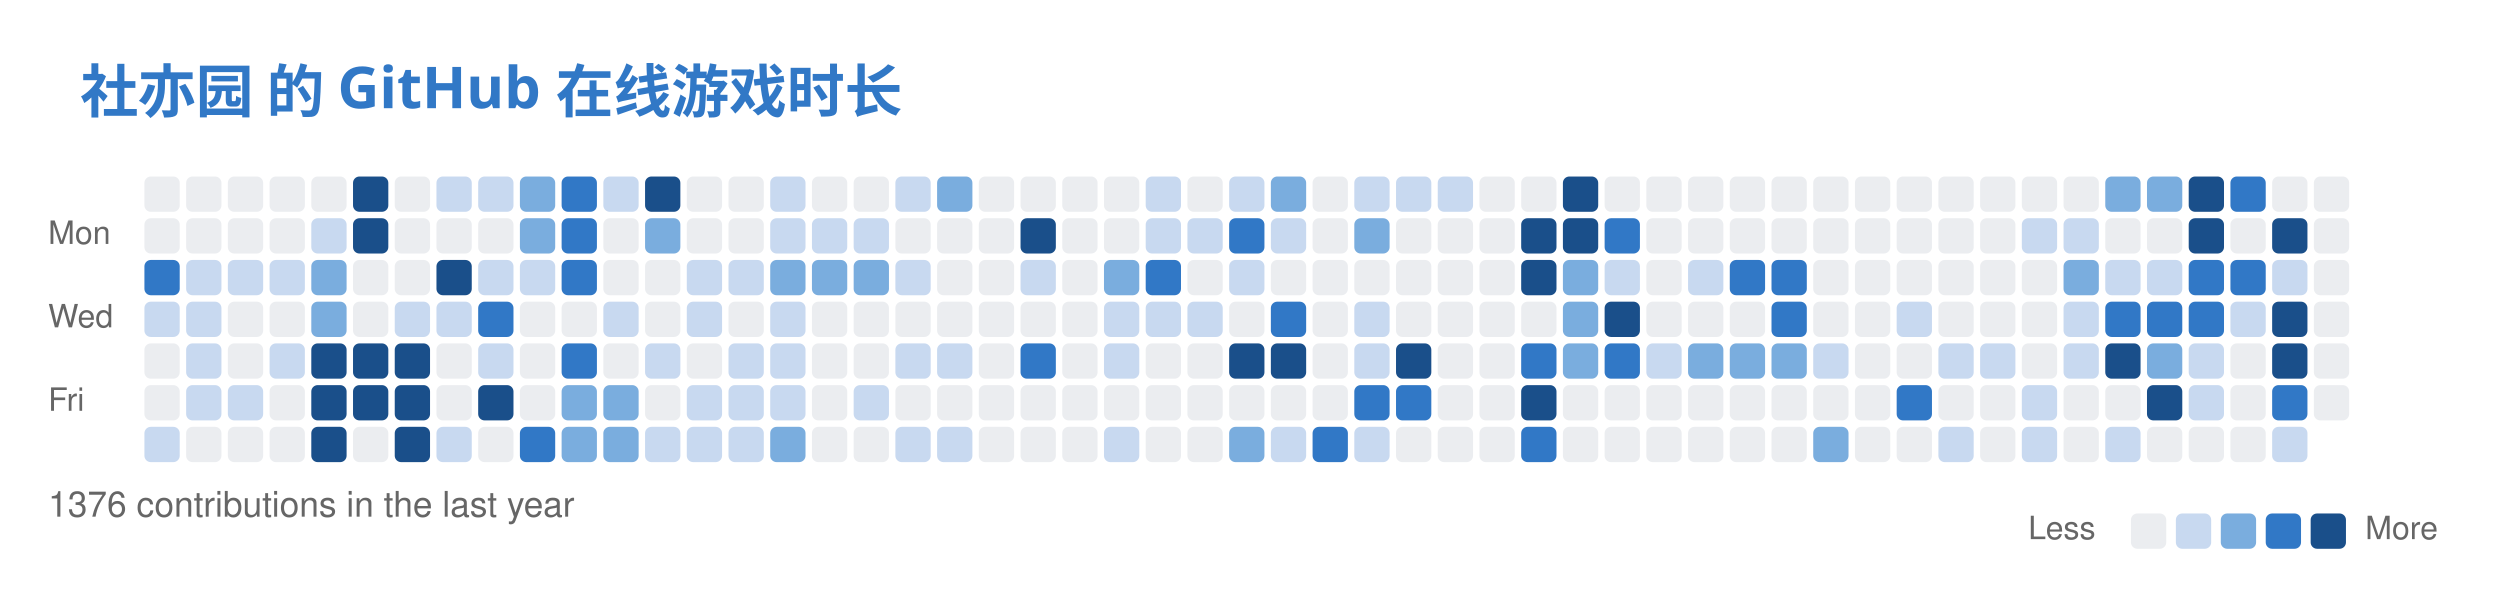
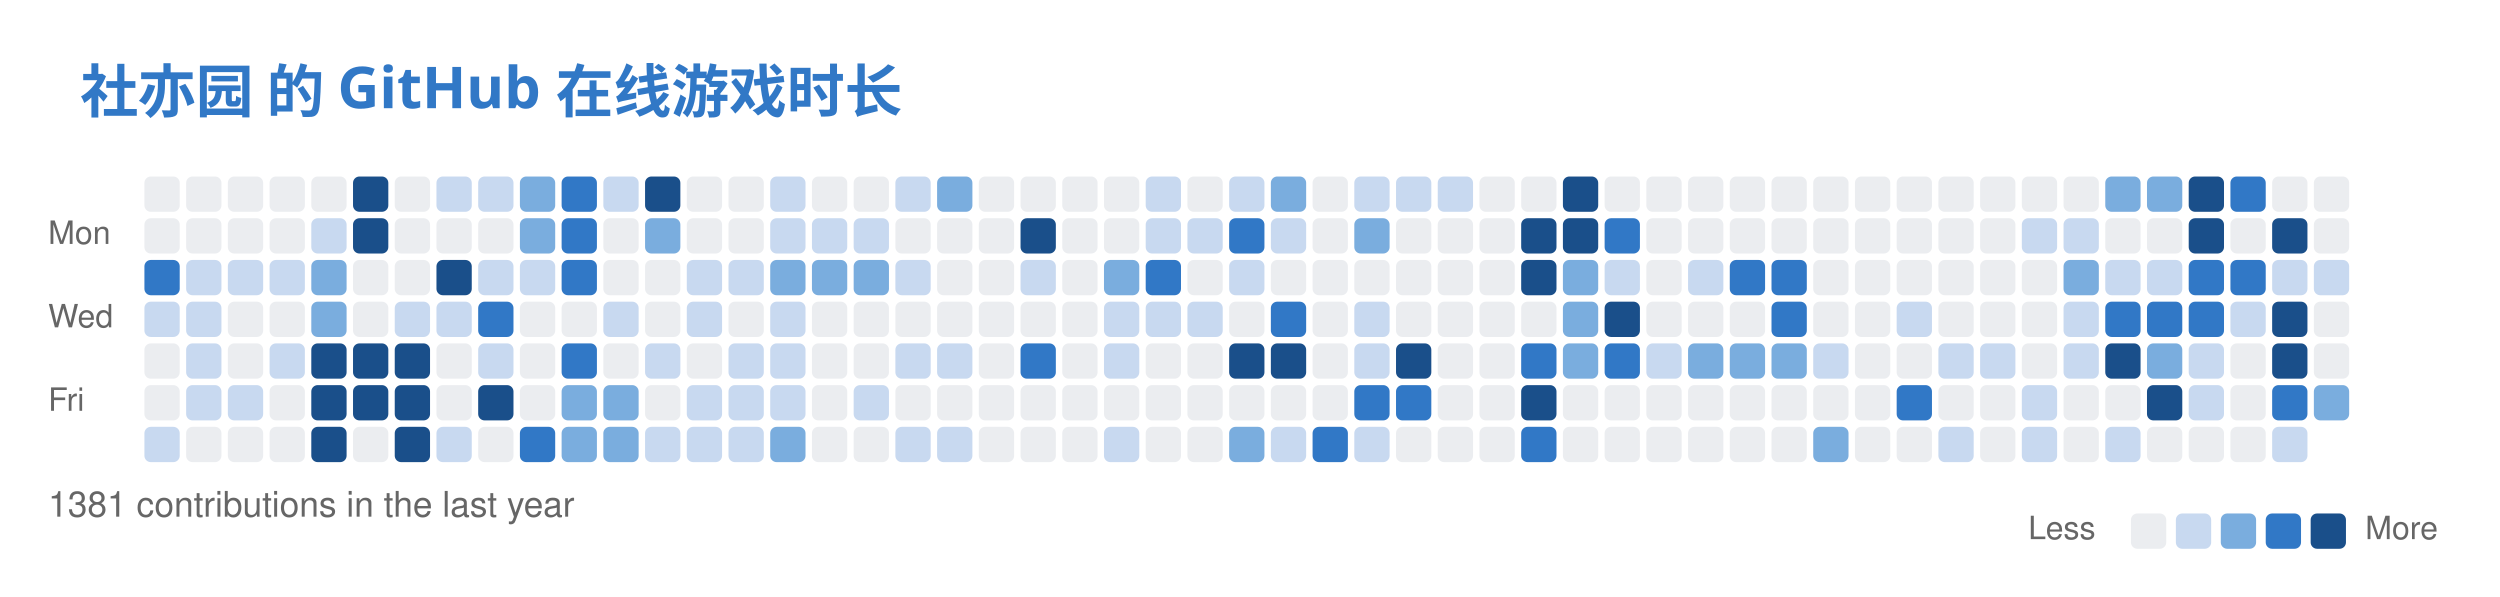
<svg xmlns="http://www.w3.org/2000/svg" width="779" height="186" viewBox="0 0 779 186" fill="none" role="img" aria-labelledby="descId">
  <style>
          .header {
            font: 600 18px 'Segoe UI', Ubuntu, Sans-Serif;
            fill: #3178C6;
            animation: fadeInAnimation 0.8s ease-in-out forwards;
          }
          @supports(-moz-appearance: auto) {
            /* Selector detects Firefox */
            .header { font-size: 15.5px; }
          }
          

          
      /* Animations */
      @keyframes scaleInAnimation {
        from {
          transform: translate(-5px, 5px) scale(0);
        }
        to {
          transform: translate(-5px, 5px) scale(1);
        }
      }
      @keyframes fadeInAnimation {
        from {
          opacity: 0;
        }
        to {
          opacity: 1;
        }
      }
    
          
        </style>
  <rect data-testid="card-bg" x="0.5" y="0.5" rx="6" height="99%" stroke="#e4e2e2" width="778" fill="#00000000" stroke-opacity="0" />
  <g data-testid="card-title" transform="translate(25, 35)">
    <g transform="translate(0, 0)">
      <text x="0" y="0" class="header" data-testid="header">社亦园 的 GitHub 在线游戏时长</text>
    </g>
  </g>
  <g data-testid="main-card-body" transform="translate(0, 55)">
    <svg x="15" y="0">
      <text x="30" y="-6" font-family="-apple-system,BlinkMacSystemFont,Segoe UI,Helvetica,Arial,sans-serif" font-size="10" fill="#666666">Nov</text>
      <text x="56" y="-6" font-family="-apple-system,BlinkMacSystemFont,Segoe UI,Helvetica,Arial,sans-serif" font-size="10" fill="#666666">Dec</text>
      <text x="108" y="-6" font-family="-apple-system,BlinkMacSystemFont,Segoe UI,Helvetica,Arial,sans-serif" font-size="10" fill="#666666">Jan</text>
      <text x="160" y="-6" font-family="-apple-system,BlinkMacSystemFont,Segoe UI,Helvetica,Arial,sans-serif" font-size="10" fill="#666666">Feb</text>
      <text x="212" y="-6" font-family="-apple-system,BlinkMacSystemFont,Segoe UI,Helvetica,Arial,sans-serif" font-size="10" fill="#666666">Mar</text>
      <text x="277" y="-6" font-family="-apple-system,BlinkMacSystemFont,Segoe UI,Helvetica,Arial,sans-serif" font-size="10" fill="#666666">Apr</text>
      <text x="329" y="-6" font-family="-apple-system,BlinkMacSystemFont,Segoe UI,Helvetica,Arial,sans-serif" font-size="10" fill="#666666">May</text>
      <text x="394" y="-6" font-family="-apple-system,BlinkMacSystemFont,Segoe UI,Helvetica,Arial,sans-serif" font-size="10" fill="#666666">Jun</text>
      <text x="446" y="-6" font-family="-apple-system,BlinkMacSystemFont,Segoe UI,Helvetica,Arial,sans-serif" font-size="10" fill="#666666">Jul</text>
      <text x="498" y="-6" font-family="-apple-system,BlinkMacSystemFont,Segoe UI,Helvetica,Arial,sans-serif" font-size="10" fill="#666666">Aug</text>
      <text x="563" y="-6" font-family="-apple-system,BlinkMacSystemFont,Segoe UI,Helvetica,Arial,sans-serif" font-size="10" fill="#666666">Sep</text>
      <text x="615" y="-6" font-family="-apple-system,BlinkMacSystemFont,Segoe UI,Helvetica,Arial,sans-serif" font-size="10" fill="#666666">Oct</text>
      <text x="667" y="-6" font-family="-apple-system,BlinkMacSystemFont,Segoe UI,Helvetica,Arial,sans-serif" font-size="10" fill="#666666">Nov</text>
      <text x="0" y="21" font-family="-apple-system,BlinkMacSystemFont,Segoe UI,Helvetica,Arial,sans-serif" font-size="10" fill="#666666">Mon</text>
      <text x="0" y="47" font-family="-apple-system,BlinkMacSystemFont,Segoe UI,Helvetica,Arial,sans-serif" font-size="10" fill="#666666">Wed</text>
      <text x="0" y="73" font-family="-apple-system,BlinkMacSystemFont,Segoe UI,Helvetica,Arial,sans-serif" font-size="10" fill="#666666">Fri</text>
      <rect x="30" y="0" width="11" height="11" rx="2" fill="#ebedf0">
        </rect>
      <rect x="43" y="0" width="11" height="11" rx="2" fill="#ebedf0">
        </rect>
      <rect x="56" y="0" width="11" height="11" rx="2" fill="#ebedf0">
        </rect>
      <rect x="69" y="0" width="11" height="11" rx="2" fill="#ebedf0">
        </rect>
      <rect x="82" y="0" width="11" height="11" rx="2" fill="#ebedf0">
        </rect>
      <rect x="95" y="0" width="11" height="11" rx="2" fill="#1a4f8a">
        </rect>
      <rect x="108" y="0" width="11" height="11" rx="2" fill="#ebedf0">
        </rect>
      <rect x="121" y="0" width="11" height="11" rx="2" fill="#c8d9f0">
        </rect>
      <rect x="134" y="0" width="11" height="11" rx="2" fill="#c8d9f0">
        </rect>
      <rect x="147" y="0" width="11" height="11" rx="2" fill="#7aadde">
        </rect>
      <rect x="160" y="0" width="11" height="11" rx="2" fill="#3178C6">
        </rect>
      <rect x="173" y="0" width="11" height="11" rx="2" fill="#c8d9f0">
        </rect>
      <rect x="186" y="0" width="11" height="11" rx="2" fill="#1a4f8a">
        </rect>
      <rect x="199" y="0" width="11" height="11" rx="2" fill="#ebedf0">
        </rect>
      <rect x="212" y="0" width="11" height="11" rx="2" fill="#ebedf0">
        </rect>
      <rect x="225" y="0" width="11" height="11" rx="2" fill="#c8d9f0">
        </rect>
      <rect x="238" y="0" width="11" height="11" rx="2" fill="#ebedf0">
        </rect>
      <rect x="251" y="0" width="11" height="11" rx="2" fill="#ebedf0">
        </rect>
      <rect x="264" y="0" width="11" height="11" rx="2" fill="#c8d9f0">
        </rect>
      <rect x="277" y="0" width="11" height="11" rx="2" fill="#7aadde">
        </rect>
      <rect x="290" y="0" width="11" height="11" rx="2" fill="#ebedf0">
        </rect>
      <rect x="303" y="0" width="11" height="11" rx="2" fill="#ebedf0">
        </rect>
      <rect x="316" y="0" width="11" height="11" rx="2" fill="#ebedf0">
        </rect>
      <rect x="329" y="0" width="11" height="11" rx="2" fill="#ebedf0">
        </rect>
      <rect x="342" y="0" width="11" height="11" rx="2" fill="#c8d9f0">
        </rect>
      <rect x="355" y="0" width="11" height="11" rx="2" fill="#ebedf0">
        </rect>
      <rect x="368" y="0" width="11" height="11" rx="2" fill="#c8d9f0">
        </rect>
      <rect x="381" y="0" width="11" height="11" rx="2" fill="#7aadde">
        </rect>
      <rect x="394" y="0" width="11" height="11" rx="2" fill="#ebedf0">
        </rect>
      <rect x="407" y="0" width="11" height="11" rx="2" fill="#c8d9f0">
        </rect>
      <rect x="420" y="0" width="11" height="11" rx="2" fill="#c8d9f0">
        </rect>
      <rect x="433" y="0" width="11" height="11" rx="2" fill="#c8d9f0">
        </rect>
      <rect x="446" y="0" width="11" height="11" rx="2" fill="#ebedf0">
        </rect>
      <rect x="459" y="0" width="11" height="11" rx="2" fill="#ebedf0">
        </rect>
      <rect x="472" y="0" width="11" height="11" rx="2" fill="#1a4f8a">
        </rect>
      <rect x="485" y="0" width="11" height="11" rx="2" fill="#ebedf0">
        </rect>
      <rect x="498" y="0" width="11" height="11" rx="2" fill="#ebedf0">
        </rect>
      <rect x="511" y="0" width="11" height="11" rx="2" fill="#ebedf0">
        </rect>
      <rect x="524" y="0" width="11" height="11" rx="2" fill="#ebedf0">
        </rect>
      <rect x="537" y="0" width="11" height="11" rx="2" fill="#ebedf0">
        </rect>
      <rect x="550" y="0" width="11" height="11" rx="2" fill="#ebedf0">
        </rect>
      <rect x="563" y="0" width="11" height="11" rx="2" fill="#ebedf0">
        </rect>
      <rect x="576" y="0" width="11" height="11" rx="2" fill="#ebedf0">
        </rect>
      <rect x="589" y="0" width="11" height="11" rx="2" fill="#ebedf0">
        </rect>
      <rect x="602" y="0" width="11" height="11" rx="2" fill="#ebedf0">
        </rect>
      <rect x="615" y="0" width="11" height="11" rx="2" fill="#ebedf0">
        </rect>
      <rect x="628" y="0" width="11" height="11" rx="2" fill="#ebedf0">
        </rect>
      <rect x="641" y="0" width="11" height="11" rx="2" fill="#7aadde">
        </rect>
      <rect x="654" y="0" width="11" height="11" rx="2" fill="#7aadde">
        </rect>
      <rect x="667" y="0" width="11" height="11" rx="2" fill="#1a4f8a">
        </rect>
      <rect x="680" y="0" width="11" height="11" rx="2" fill="#3178C6">
        </rect>
      <rect x="693" y="0" width="11" height="11" rx="2" fill="#ebedf0">
        </rect>
      <rect x="706" y="0" width="11" height="11" rx="2" fill="#ebedf0">
        </rect>
      <rect x="30" y="13" width="11" height="11" rx="2" fill="#ebedf0">
        </rect>
      <rect x="43" y="13" width="11" height="11" rx="2" fill="#ebedf0">
        </rect>
      <rect x="56" y="13" width="11" height="11" rx="2" fill="#ebedf0">
        </rect>
      <rect x="69" y="13" width="11" height="11" rx="2" fill="#ebedf0">
        </rect>
      <rect x="82" y="13" width="11" height="11" rx="2" fill="#c8d9f0">
        </rect>
      <rect x="95" y="13" width="11" height="11" rx="2" fill="#1a4f8a">
        </rect>
      <rect x="108" y="13" width="11" height="11" rx="2" fill="#ebedf0">
        </rect>
      <rect x="121" y="13" width="11" height="11" rx="2" fill="#ebedf0">
        </rect>
      <rect x="134" y="13" width="11" height="11" rx="2" fill="#ebedf0">
        </rect>
      <rect x="147" y="13" width="11" height="11" rx="2" fill="#7aadde">
        </rect>
      <rect x="160" y="13" width="11" height="11" rx="2" fill="#3178C6">
        </rect>
      <rect x="173" y="13" width="11" height="11" rx="2" fill="#ebedf0">
        </rect>
      <rect x="186" y="13" width="11" height="11" rx="2" fill="#7aadde">
        </rect>
      <rect x="199" y="13" width="11" height="11" rx="2" fill="#ebedf0">
        </rect>
      <rect x="212" y="13" width="11" height="11" rx="2" fill="#ebedf0">
        </rect>
      <rect x="225" y="13" width="11" height="11" rx="2" fill="#c8d9f0">
        </rect>
      <rect x="238" y="13" width="11" height="11" rx="2" fill="#c8d9f0">
        </rect>
      <rect x="251" y="13" width="11" height="11" rx="2" fill="#c8d9f0">
        </rect>
      <rect x="264" y="13" width="11" height="11" rx="2" fill="#ebedf0">
        </rect>
      <rect x="277" y="13" width="11" height="11" rx="2" fill="#ebedf0">
        </rect>
      <rect x="290" y="13" width="11" height="11" rx="2" fill="#ebedf0">
        </rect>
      <rect x="303" y="13" width="11" height="11" rx="2" fill="#1a4f8a">
        </rect>
      <rect x="316" y="13" width="11" height="11" rx="2" fill="#ebedf0">
        </rect>
      <rect x="329" y="13" width="11" height="11" rx="2" fill="#ebedf0">
        </rect>
      <rect x="342" y="13" width="11" height="11" rx="2" fill="#c8d9f0">
        </rect>
      <rect x="355" y="13" width="11" height="11" rx="2" fill="#c8d9f0">
        </rect>
      <rect x="368" y="13" width="11" height="11" rx="2" fill="#3178C6">
        </rect>
      <rect x="381" y="13" width="11" height="11" rx="2" fill="#c8d9f0">
        </rect>
      <rect x="394" y="13" width="11" height="11" rx="2" fill="#ebedf0">
        </rect>
      <rect x="407" y="13" width="11" height="11" rx="2" fill="#7aadde">
        </rect>
      <rect x="420" y="13" width="11" height="11" rx="2" fill="#ebedf0">
        </rect>
      <rect x="433" y="13" width="11" height="11" rx="2" fill="#ebedf0">
        </rect>
      <rect x="446" y="13" width="11" height="11" rx="2" fill="#ebedf0">
        </rect>
      <rect x="459" y="13" width="11" height="11" rx="2" fill="#1a4f8a">
        </rect>
      <rect x="472" y="13" width="11" height="11" rx="2" fill="#1a4f8a">
        </rect>
      <rect x="485" y="13" width="11" height="11" rx="2" fill="#3178C6">
        </rect>
      <rect x="498" y="13" width="11" height="11" rx="2" fill="#ebedf0">
        </rect>
      <rect x="511" y="13" width="11" height="11" rx="2" fill="#ebedf0">
        </rect>
      <rect x="524" y="13" width="11" height="11" rx="2" fill="#ebedf0">
        </rect>
      <rect x="537" y="13" width="11" height="11" rx="2" fill="#ebedf0">
        </rect>
      <rect x="550" y="13" width="11" height="11" rx="2" fill="#ebedf0">
        </rect>
      <rect x="563" y="13" width="11" height="11" rx="2" fill="#ebedf0">
        </rect>
      <rect x="576" y="13" width="11" height="11" rx="2" fill="#ebedf0">
        </rect>
      <rect x="589" y="13" width="11" height="11" rx="2" fill="#ebedf0">
        </rect>
      <rect x="602" y="13" width="11" height="11" rx="2" fill="#ebedf0">
        </rect>
      <rect x="615" y="13" width="11" height="11" rx="2" fill="#c8d9f0">
        </rect>
      <rect x="628" y="13" width="11" height="11" rx="2" fill="#c8d9f0">
        </rect>
      <rect x="641" y="13" width="11" height="11" rx="2" fill="#ebedf0">
        </rect>
      <rect x="654" y="13" width="11" height="11" rx="2" fill="#ebedf0">
        </rect>
      <rect x="667" y="13" width="11" height="11" rx="2" fill="#1a4f8a">
        </rect>
      <rect x="680" y="13" width="11" height="11" rx="2" fill="#ebedf0">
        </rect>
      <rect x="693" y="13" width="11" height="11" rx="2" fill="#1a4f8a">
        </rect>
      <rect x="706" y="13" width="11" height="11" rx="2" fill="#ebedf0">
        </rect>
      <rect x="30" y="26" width="11" height="11" rx="2" fill="#3178C6">
        </rect>
      <rect x="43" y="26" width="11" height="11" rx="2" fill="#c8d9f0">
        </rect>
      <rect x="56" y="26" width="11" height="11" rx="2" fill="#c8d9f0">
        </rect>
      <rect x="69" y="26" width="11" height="11" rx="2" fill="#c8d9f0">
        </rect>
      <rect x="82" y="26" width="11" height="11" rx="2" fill="#7aadde">
        </rect>
      <rect x="95" y="26" width="11" height="11" rx="2" fill="#ebedf0">
        </rect>
      <rect x="108" y="26" width="11" height="11" rx="2" fill="#ebedf0">
        </rect>
      <rect x="121" y="26" width="11" height="11" rx="2" fill="#1a4f8a">
        </rect>
      <rect x="134" y="26" width="11" height="11" rx="2" fill="#c8d9f0">
        </rect>
      <rect x="147" y="26" width="11" height="11" rx="2" fill="#c8d9f0">
        </rect>
      <rect x="160" y="26" width="11" height="11" rx="2" fill="#3178C6">
        </rect>
      <rect x="173" y="26" width="11" height="11" rx="2" fill="#ebedf0">
        </rect>
      <rect x="186" y="26" width="11" height="11" rx="2" fill="#ebedf0">
        </rect>
      <rect x="199" y="26" width="11" height="11" rx="2" fill="#c8d9f0">
        </rect>
      <rect x="212" y="26" width="11" height="11" rx="2" fill="#c8d9f0">
        </rect>
      <rect x="225" y="26" width="11" height="11" rx="2" fill="#7aadde">
        </rect>
      <rect x="238" y="26" width="11" height="11" rx="2" fill="#7aadde">
        </rect>
      <rect x="251" y="26" width="11" height="11" rx="2" fill="#7aadde">
        </rect>
      <rect x="264" y="26" width="11" height="11" rx="2" fill="#c8d9f0">
        </rect>
      <rect x="277" y="26" width="11" height="11" rx="2" fill="#ebedf0">
        </rect>
      <rect x="290" y="26" width="11" height="11" rx="2" fill="#ebedf0">
        </rect>
      <rect x="303" y="26" width="11" height="11" rx="2" fill="#c8d9f0">
        </rect>
      <rect x="316" y="26" width="11" height="11" rx="2" fill="#ebedf0">
        </rect>
      <rect x="329" y="26" width="11" height="11" rx="2" fill="#7aadde">
        </rect>
      <rect x="342" y="26" width="11" height="11" rx="2" fill="#3178C6">
        </rect>
      <rect x="355" y="26" width="11" height="11" rx="2" fill="#ebedf0">
        </rect>
      <rect x="368" y="26" width="11" height="11" rx="2" fill="#c8d9f0">
        </rect>
      <rect x="381" y="26" width="11" height="11" rx="2" fill="#ebedf0">
        </rect>
      <rect x="394" y="26" width="11" height="11" rx="2" fill="#ebedf0">
        </rect>
      <rect x="407" y="26" width="11" height="11" rx="2" fill="#ebedf0">
        </rect>
      <rect x="420" y="26" width="11" height="11" rx="2" fill="#ebedf0">
        </rect>
      <rect x="433" y="26" width="11" height="11" rx="2" fill="#ebedf0">
        </rect>
      <rect x="446" y="26" width="11" height="11" rx="2" fill="#ebedf0">
        </rect>
      <rect x="459" y="26" width="11" height="11" rx="2" fill="#1a4f8a">
        </rect>
      <rect x="472" y="26" width="11" height="11" rx="2" fill="#7aadde">
        </rect>
      <rect x="485" y="26" width="11" height="11" rx="2" fill="#c8d9f0">
        </rect>
      <rect x="498" y="26" width="11" height="11" rx="2" fill="#ebedf0">
        </rect>
      <rect x="511" y="26" width="11" height="11" rx="2" fill="#c8d9f0">
        </rect>
      <rect x="524" y="26" width="11" height="11" rx="2" fill="#3178C6">
        </rect>
      <rect x="537" y="26" width="11" height="11" rx="2" fill="#3178C6">
        </rect>
      <rect x="550" y="26" width="11" height="11" rx="2" fill="#ebedf0">
        </rect>
      <rect x="563" y="26" width="11" height="11" rx="2" fill="#ebedf0">
        </rect>
      <rect x="576" y="26" width="11" height="11" rx="2" fill="#ebedf0">
        </rect>
      <rect x="589" y="26" width="11" height="11" rx="2" fill="#ebedf0">
        </rect>
      <rect x="602" y="26" width="11" height="11" rx="2" fill="#ebedf0">
        </rect>
      <rect x="615" y="26" width="11" height="11" rx="2" fill="#ebedf0">
        </rect>
      <rect x="628" y="26" width="11" height="11" rx="2" fill="#7aadde">
        </rect>
      <rect x="641" y="26" width="11" height="11" rx="2" fill="#c8d9f0">
        </rect>
      <rect x="654" y="26" width="11" height="11" rx="2" fill="#c8d9f0">
        </rect>
      <rect x="667" y="26" width="11" height="11" rx="2" fill="#3178C6">
        </rect>
      <rect x="680" y="26" width="11" height="11" rx="2" fill="#3178C6">
        </rect>
      <rect x="693" y="26" width="11" height="11" rx="2" fill="#c8d9f0">
        </rect>
-       <rect x="706" y="26" width="11" height="11" rx="2" fill="#ebedf0">
+       <rect x="706" y="26" width="11" height="11" rx="2" fill="#c8d9f0">
        </rect>
      <rect x="30" y="39" width="11" height="11" rx="2" fill="#c8d9f0">
        </rect>
      <rect x="43" y="39" width="11" height="11" rx="2" fill="#c8d9f0">
        </rect>
      <rect x="56" y="39" width="11" height="11" rx="2" fill="#ebedf0">
        </rect>
      <rect x="69" y="39" width="11" height="11" rx="2" fill="#ebedf0">
        </rect>
      <rect x="82" y="39" width="11" height="11" rx="2" fill="#7aadde">
        </rect>
      <rect x="95" y="39" width="11" height="11" rx="2" fill="#ebedf0">
        </rect>
      <rect x="108" y="39" width="11" height="11" rx="2" fill="#c8d9f0">
        </rect>
      <rect x="121" y="39" width="11" height="11" rx="2" fill="#c8d9f0">
        </rect>
      <rect x="134" y="39" width="11" height="11" rx="2" fill="#3178C6">
        </rect>
      <rect x="147" y="39" width="11" height="11" rx="2" fill="#ebedf0">
        </rect>
      <rect x="160" y="39" width="11" height="11" rx="2" fill="#ebedf0">
        </rect>
      <rect x="173" y="39" width="11" height="11" rx="2" fill="#c8d9f0">
        </rect>
      <rect x="186" y="39" width="11" height="11" rx="2" fill="#ebedf0">
        </rect>
      <rect x="199" y="39" width="11" height="11" rx="2" fill="#c8d9f0">
        </rect>
      <rect x="212" y="39" width="11" height="11" rx="2" fill="#ebedf0">
        </rect>
      <rect x="225" y="39" width="11" height="11" rx="2" fill="#c8d9f0">
        </rect>
      <rect x="238" y="39" width="11" height="11" rx="2" fill="#ebedf0">
        </rect>
      <rect x="251" y="39" width="11" height="11" rx="2" fill="#ebedf0">
        </rect>
      <rect x="264" y="39" width="11" height="11" rx="2" fill="#ebedf0">
        </rect>
      <rect x="277" y="39" width="11" height="11" rx="2" fill="#ebedf0">
        </rect>
      <rect x="290" y="39" width="11" height="11" rx="2" fill="#ebedf0">
        </rect>
      <rect x="303" y="39" width="11" height="11" rx="2" fill="#ebedf0">
        </rect>
      <rect x="316" y="39" width="11" height="11" rx="2" fill="#ebedf0">
        </rect>
      <rect x="329" y="39" width="11" height="11" rx="2" fill="#c8d9f0">
        </rect>
      <rect x="342" y="39" width="11" height="11" rx="2" fill="#c8d9f0">
        </rect>
      <rect x="355" y="39" width="11" height="11" rx="2" fill="#c8d9f0">
        </rect>
      <rect x="368" y="39" width="11" height="11" rx="2" fill="#ebedf0">
        </rect>
      <rect x="381" y="39" width="11" height="11" rx="2" fill="#3178C6">
        </rect>
      <rect x="394" y="39" width="11" height="11" rx="2" fill="#ebedf0">
        </rect>
      <rect x="407" y="39" width="11" height="11" rx="2" fill="#c8d9f0">
        </rect>
      <rect x="420" y="39" width="11" height="11" rx="2" fill="#ebedf0">
        </rect>
      <rect x="433" y="39" width="11" height="11" rx="2" fill="#ebedf0">
        </rect>
      <rect x="446" y="39" width="11" height="11" rx="2" fill="#ebedf0">
        </rect>
      <rect x="459" y="39" width="11" height="11" rx="2" fill="#ebedf0">
        </rect>
      <rect x="472" y="39" width="11" height="11" rx="2" fill="#7aadde">
        </rect>
      <rect x="485" y="39" width="11" height="11" rx="2" fill="#1a4f8a">
        </rect>
      <rect x="498" y="39" width="11" height="11" rx="2" fill="#ebedf0">
        </rect>
      <rect x="511" y="39" width="11" height="11" rx="2" fill="#ebedf0">
        </rect>
      <rect x="524" y="39" width="11" height="11" rx="2" fill="#ebedf0">
        </rect>
      <rect x="537" y="39" width="11" height="11" rx="2" fill="#3178C6">
        </rect>
      <rect x="550" y="39" width="11" height="11" rx="2" fill="#ebedf0">
        </rect>
      <rect x="563" y="39" width="11" height="11" rx="2" fill="#ebedf0">
        </rect>
      <rect x="576" y="39" width="11" height="11" rx="2" fill="#c8d9f0">
        </rect>
      <rect x="589" y="39" width="11" height="11" rx="2" fill="#ebedf0">
        </rect>
      <rect x="602" y="39" width="11" height="11" rx="2" fill="#ebedf0">
        </rect>
      <rect x="615" y="39" width="11" height="11" rx="2" fill="#ebedf0">
        </rect>
      <rect x="628" y="39" width="11" height="11" rx="2" fill="#c8d9f0">
        </rect>
      <rect x="641" y="39" width="11" height="11" rx="2" fill="#3178C6">
        </rect>
      <rect x="654" y="39" width="11" height="11" rx="2" fill="#3178C6">
        </rect>
      <rect x="667" y="39" width="11" height="11" rx="2" fill="#3178C6">
        </rect>
      <rect x="680" y="39" width="11" height="11" rx="2" fill="#c8d9f0">
        </rect>
      <rect x="693" y="39" width="11" height="11" rx="2" fill="#1a4f8a">
        </rect>
      <rect x="706" y="39" width="11" height="11" rx="2" fill="#ebedf0">
        </rect>
      <rect x="30" y="52" width="11" height="11" rx="2" fill="#ebedf0">
        </rect>
      <rect x="43" y="52" width="11" height="11" rx="2" fill="#c8d9f0">
        </rect>
      <rect x="56" y="52" width="11" height="11" rx="2" fill="#ebedf0">
        </rect>
      <rect x="69" y="52" width="11" height="11" rx="2" fill="#c8d9f0">
        </rect>
      <rect x="82" y="52" width="11" height="11" rx="2" fill="#1a4f8a">
        </rect>
      <rect x="95" y="52" width="11" height="11" rx="2" fill="#1a4f8a">
        </rect>
      <rect x="108" y="52" width="11" height="11" rx="2" fill="#1a4f8a">
        </rect>
      <rect x="121" y="52" width="11" height="11" rx="2" fill="#ebedf0">
        </rect>
      <rect x="134" y="52" width="11" height="11" rx="2" fill="#c8d9f0">
        </rect>
      <rect x="147" y="52" width="11" height="11" rx="2" fill="#ebedf0">
        </rect>
      <rect x="160" y="52" width="11" height="11" rx="2" fill="#3178C6">
        </rect>
      <rect x="173" y="52" width="11" height="11" rx="2" fill="#ebedf0">
        </rect>
      <rect x="186" y="52" width="11" height="11" rx="2" fill="#c8d9f0">
        </rect>
      <rect x="199" y="52" width="11" height="11" rx="2" fill="#ebedf0">
        </rect>
      <rect x="212" y="52" width="11" height="11" rx="2" fill="#c8d9f0">
        </rect>
      <rect x="225" y="52" width="11" height="11" rx="2" fill="#c8d9f0">
        </rect>
      <rect x="238" y="52" width="11" height="11" rx="2" fill="#ebedf0">
        </rect>
      <rect x="251" y="52" width="11" height="11" rx="2" fill="#ebedf0">
        </rect>
      <rect x="264" y="52" width="11" height="11" rx="2" fill="#c8d9f0">
        </rect>
      <rect x="277" y="52" width="11" height="11" rx="2" fill="#c8d9f0">
        </rect>
      <rect x="290" y="52" width="11" height="11" rx="2" fill="#ebedf0">
        </rect>
      <rect x="303" y="52" width="11" height="11" rx="2" fill="#3178C6">
        </rect>
      <rect x="316" y="52" width="11" height="11" rx="2" fill="#ebedf0">
        </rect>
      <rect x="329" y="52" width="11" height="11" rx="2" fill="#c8d9f0">
        </rect>
      <rect x="342" y="52" width="11" height="11" rx="2" fill="#ebedf0">
        </rect>
      <rect x="355" y="52" width="11" height="11" rx="2" fill="#ebedf0">
        </rect>
      <rect x="368" y="52" width="11" height="11" rx="2" fill="#1a4f8a">
        </rect>
      <rect x="381" y="52" width="11" height="11" rx="2" fill="#1a4f8a">
        </rect>
      <rect x="394" y="52" width="11" height="11" rx="2" fill="#ebedf0">
        </rect>
      <rect x="407" y="52" width="11" height="11" rx="2" fill="#c8d9f0">
        </rect>
      <rect x="420" y="52" width="11" height="11" rx="2" fill="#1a4f8a">
        </rect>
      <rect x="433" y="52" width="11" height="11" rx="2" fill="#ebedf0">
        </rect>
      <rect x="446" y="52" width="11" height="11" rx="2" fill="#ebedf0">
        </rect>
      <rect x="459" y="52" width="11" height="11" rx="2" fill="#3178C6">
        </rect>
      <rect x="472" y="52" width="11" height="11" rx="2" fill="#7aadde">
        </rect>
      <rect x="485" y="52" width="11" height="11" rx="2" fill="#3178C6">
        </rect>
      <rect x="498" y="52" width="11" height="11" rx="2" fill="#c8d9f0">
        </rect>
      <rect x="511" y="52" width="11" height="11" rx="2" fill="#7aadde">
        </rect>
      <rect x="524" y="52" width="11" height="11" rx="2" fill="#7aadde">
        </rect>
      <rect x="537" y="52" width="11" height="11" rx="2" fill="#7aadde">
        </rect>
      <rect x="550" y="52" width="11" height="11" rx="2" fill="#c8d9f0">
        </rect>
      <rect x="563" y="52" width="11" height="11" rx="2" fill="#ebedf0">
        </rect>
      <rect x="576" y="52" width="11" height="11" rx="2" fill="#ebedf0">
        </rect>
      <rect x="589" y="52" width="11" height="11" rx="2" fill="#c8d9f0">
        </rect>
      <rect x="602" y="52" width="11" height="11" rx="2" fill="#c8d9f0">
        </rect>
      <rect x="615" y="52" width="11" height="11" rx="2" fill="#ebedf0">
        </rect>
      <rect x="628" y="52" width="11" height="11" rx="2" fill="#c8d9f0">
        </rect>
      <rect x="641" y="52" width="11" height="11" rx="2" fill="#1a4f8a">
        </rect>
      <rect x="654" y="52" width="11" height="11" rx="2" fill="#7aadde">
        </rect>
      <rect x="667" y="52" width="11" height="11" rx="2" fill="#c8d9f0">
        </rect>
      <rect x="680" y="52" width="11" height="11" rx="2" fill="#ebedf0">
        </rect>
      <rect x="693" y="52" width="11" height="11" rx="2" fill="#1a4f8a">
        </rect>
      <rect x="706" y="52" width="11" height="11" rx="2" fill="#ebedf0">
        </rect>
      <rect x="30" y="65" width="11" height="11" rx="2" fill="#ebedf0">
        </rect>
      <rect x="43" y="65" width="11" height="11" rx="2" fill="#c8d9f0">
        </rect>
      <rect x="56" y="65" width="11" height="11" rx="2" fill="#c8d9f0">
        </rect>
      <rect x="69" y="65" width="11" height="11" rx="2" fill="#ebedf0">
        </rect>
      <rect x="82" y="65" width="11" height="11" rx="2" fill="#1a4f8a">
        </rect>
      <rect x="95" y="65" width="11" height="11" rx="2" fill="#1a4f8a">
        </rect>
      <rect x="108" y="65" width="11" height="11" rx="2" fill="#1a4f8a">
        </rect>
      <rect x="121" y="65" width="11" height="11" rx="2" fill="#ebedf0">
        </rect>
      <rect x="134" y="65" width="11" height="11" rx="2" fill="#1a4f8a">
        </rect>
      <rect x="147" y="65" width="11" height="11" rx="2" fill="#ebedf0">
        </rect>
      <rect x="160" y="65" width="11" height="11" rx="2" fill="#7aadde">
        </rect>
      <rect x="173" y="65" width="11" height="11" rx="2" fill="#7aadde">
        </rect>
      <rect x="186" y="65" width="11" height="11" rx="2" fill="#ebedf0">
        </rect>
      <rect x="199" y="65" width="11" height="11" rx="2" fill="#c8d9f0">
        </rect>
      <rect x="212" y="65" width="11" height="11" rx="2" fill="#c8d9f0">
        </rect>
      <rect x="225" y="65" width="11" height="11" rx="2" fill="#c8d9f0">
        </rect>
      <rect x="238" y="65" width="11" height="11" rx="2" fill="#ebedf0">
        </rect>
      <rect x="251" y="65" width="11" height="11" rx="2" fill="#c8d9f0">
        </rect>
      <rect x="264" y="65" width="11" height="11" rx="2" fill="#ebedf0">
        </rect>
      <rect x="277" y="65" width="11" height="11" rx="2" fill="#ebedf0">
        </rect>
      <rect x="290" y="65" width="11" height="11" rx="2" fill="#ebedf0">
        </rect>
      <rect x="303" y="65" width="11" height="11" rx="2" fill="#ebedf0">
        </rect>
      <rect x="316" y="65" width="11" height="11" rx="2" fill="#ebedf0">
        </rect>
      <rect x="329" y="65" width="11" height="11" rx="2" fill="#ebedf0">
        </rect>
      <rect x="342" y="65" width="11" height="11" rx="2" fill="#ebedf0">
        </rect>
      <rect x="355" y="65" width="11" height="11" rx="2" fill="#ebedf0">
        </rect>
      <rect x="368" y="65" width="11" height="11" rx="2" fill="#ebedf0">
        </rect>
      <rect x="381" y="65" width="11" height="11" rx="2" fill="#ebedf0">
        </rect>
      <rect x="394" y="65" width="11" height="11" rx="2" fill="#ebedf0">
        </rect>
      <rect x="407" y="65" width="11" height="11" rx="2" fill="#3178C6">
        </rect>
      <rect x="420" y="65" width="11" height="11" rx="2" fill="#3178C6">
        </rect>
      <rect x="433" y="65" width="11" height="11" rx="2" fill="#ebedf0">
        </rect>
      <rect x="446" y="65" width="11" height="11" rx="2" fill="#ebedf0">
        </rect>
      <rect x="459" y="65" width="11" height="11" rx="2" fill="#1a4f8a">
        </rect>
      <rect x="472" y="65" width="11" height="11" rx="2" fill="#ebedf0">
        </rect>
      <rect x="485" y="65" width="11" height="11" rx="2" fill="#ebedf0">
        </rect>
      <rect x="498" y="65" width="11" height="11" rx="2" fill="#ebedf0">
        </rect>
      <rect x="511" y="65" width="11" height="11" rx="2" fill="#ebedf0">
        </rect>
      <rect x="524" y="65" width="11" height="11" rx="2" fill="#ebedf0">
        </rect>
      <rect x="537" y="65" width="11" height="11" rx="2" fill="#ebedf0">
        </rect>
      <rect x="550" y="65" width="11" height="11" rx="2" fill="#ebedf0">
        </rect>
      <rect x="563" y="65" width="11" height="11" rx="2" fill="#ebedf0">
        </rect>
      <rect x="576" y="65" width="11" height="11" rx="2" fill="#3178C6">
        </rect>
      <rect x="589" y="65" width="11" height="11" rx="2" fill="#ebedf0">
        </rect>
      <rect x="602" y="65" width="11" height="11" rx="2" fill="#ebedf0">
        </rect>
      <rect x="615" y="65" width="11" height="11" rx="2" fill="#c8d9f0">
        </rect>
      <rect x="628" y="65" width="11" height="11" rx="2" fill="#ebedf0">
        </rect>
      <rect x="641" y="65" width="11" height="11" rx="2" fill="#ebedf0">
        </rect>
      <rect x="654" y="65" width="11" height="11" rx="2" fill="#1a4f8a">
        </rect>
      <rect x="667" y="65" width="11" height="11" rx="2" fill="#c8d9f0">
        </rect>
      <rect x="680" y="65" width="11" height="11" rx="2" fill="#ebedf0">
        </rect>
      <rect x="693" y="65" width="11" height="11" rx="2" fill="#3178C6">
        </rect>
-       <rect x="706" y="65" width="11" height="11" rx="2" fill="#ebedf0">
+       <rect x="706" y="65" width="11" height="11" rx="2" fill="#7aadde">
        </rect>
      <rect x="30" y="78" width="11" height="11" rx="2" fill="#c8d9f0">
        </rect>
      <rect x="43" y="78" width="11" height="11" rx="2" fill="#ebedf0">
        </rect>
      <rect x="56" y="78" width="11" height="11" rx="2" fill="#ebedf0">
        </rect>
      <rect x="69" y="78" width="11" height="11" rx="2" fill="#ebedf0">
        </rect>
      <rect x="82" y="78" width="11" height="11" rx="2" fill="#1a4f8a">
        </rect>
      <rect x="95" y="78" width="11" height="11" rx="2" fill="#ebedf0">
        </rect>
      <rect x="108" y="78" width="11" height="11" rx="2" fill="#1a4f8a">
        </rect>
      <rect x="121" y="78" width="11" height="11" rx="2" fill="#c8d9f0">
        </rect>
      <rect x="134" y="78" width="11" height="11" rx="2" fill="#ebedf0">
        </rect>
      <rect x="147" y="78" width="11" height="11" rx="2" fill="#3178C6">
        </rect>
      <rect x="160" y="78" width="11" height="11" rx="2" fill="#7aadde">
        </rect>
      <rect x="173" y="78" width="11" height="11" rx="2" fill="#7aadde">
        </rect>
      <rect x="186" y="78" width="11" height="11" rx="2" fill="#c8d9f0">
        </rect>
      <rect x="199" y="78" width="11" height="11" rx="2" fill="#c8d9f0">
        </rect>
      <rect x="212" y="78" width="11" height="11" rx="2" fill="#c8d9f0">
        </rect>
      <rect x="225" y="78" width="11" height="11" rx="2" fill="#7aadde">
        </rect>
      <rect x="238" y="78" width="11" height="11" rx="2" fill="#ebedf0">
        </rect>
      <rect x="251" y="78" width="11" height="11" rx="2" fill="#ebedf0">
        </rect>
      <rect x="264" y="78" width="11" height="11" rx="2" fill="#c8d9f0">
        </rect>
      <rect x="277" y="78" width="11" height="11" rx="2" fill="#c8d9f0">
        </rect>
      <rect x="290" y="78" width="11" height="11" rx="2" fill="#ebedf0">
        </rect>
      <rect x="303" y="78" width="11" height="11" rx="2" fill="#ebedf0">
        </rect>
      <rect x="316" y="78" width="11" height="11" rx="2" fill="#ebedf0">
        </rect>
      <rect x="329" y="78" width="11" height="11" rx="2" fill="#c8d9f0">
        </rect>
      <rect x="342" y="78" width="11" height="11" rx="2" fill="#ebedf0">
        </rect>
      <rect x="355" y="78" width="11" height="11" rx="2" fill="#ebedf0">
        </rect>
      <rect x="368" y="78" width="11" height="11" rx="2" fill="#7aadde">
        </rect>
      <rect x="381" y="78" width="11" height="11" rx="2" fill="#c8d9f0">
        </rect>
      <rect x="394" y="78" width="11" height="11" rx="2" fill="#3178C6">
        </rect>
      <rect x="407" y="78" width="11" height="11" rx="2" fill="#c8d9f0">
        </rect>
      <rect x="420" y="78" width="11" height="11" rx="2" fill="#ebedf0">
        </rect>
      <rect x="433" y="78" width="11" height="11" rx="2" fill="#ebedf0">
        </rect>
      <rect x="446" y="78" width="11" height="11" rx="2" fill="#ebedf0">
        </rect>
      <rect x="459" y="78" width="11" height="11" rx="2" fill="#3178C6">
        </rect>
      <rect x="472" y="78" width="11" height="11" rx="2" fill="#ebedf0">
        </rect>
      <rect x="485" y="78" width="11" height="11" rx="2" fill="#ebedf0">
        </rect>
      <rect x="498" y="78" width="11" height="11" rx="2" fill="#ebedf0">
        </rect>
      <rect x="511" y="78" width="11" height="11" rx="2" fill="#ebedf0">
        </rect>
      <rect x="524" y="78" width="11" height="11" rx="2" fill="#ebedf0">
        </rect>
      <rect x="537" y="78" width="11" height="11" rx="2" fill="#ebedf0">
        </rect>
      <rect x="550" y="78" width="11" height="11" rx="2" fill="#7aadde">
        </rect>
      <rect x="563" y="78" width="11" height="11" rx="2" fill="#ebedf0">
        </rect>
      <rect x="576" y="78" width="11" height="11" rx="2" fill="#ebedf0">
        </rect>
      <rect x="589" y="78" width="11" height="11" rx="2" fill="#c8d9f0">
        </rect>
      <rect x="602" y="78" width="11" height="11" rx="2" fill="#ebedf0">
        </rect>
      <rect x="615" y="78" width="11" height="11" rx="2" fill="#c8d9f0">
        </rect>
      <rect x="628" y="78" width="11" height="11" rx="2" fill="#ebedf0">
        </rect>
      <rect x="641" y="78" width="11" height="11" rx="2" fill="#c8d9f0">
        </rect>
      <rect x="654" y="78" width="11" height="11" rx="2" fill="#ebedf0">
        </rect>
      <rect x="667" y="78" width="11" height="11" rx="2" fill="#ebedf0">
        </rect>
      <rect x="680" y="78" width="11" height="11" rx="2" fill="#ebedf0">
        </rect>
      <rect x="693" y="78" width="11" height="11" rx="2" fill="#c8d9f0">
        </rect>
-       <text x="0" y="106" font-family="-apple-system,BlinkMacSystemFont,Segoe UI,Helvetica,Arial,sans-serif" font-size="11" fill="#666666">1376 contributions in the last year</text>
+       <text x="0" y="106" font-family="-apple-system,BlinkMacSystemFont,Segoe UI,Helvetica,Arial,sans-serif" font-size="11" fill="#666666">1381 contributions in the last year</text>
      <text x="617" y="113" font-family="-apple-system,BlinkMacSystemFont,Segoe UI,Helvetica,Arial,sans-serif" font-size="10" fill="#666666">Less</text>
      <rect x="649" y="105" width="11" height="11" rx="2" fill="#ebedf0" />
      <rect x="663" y="105" width="11" height="11" rx="2" fill="#c8d9f0" />
      <rect x="677" y="105" width="11" height="11" rx="2" fill="#7aadde" />
      <rect x="691" y="105" width="11" height="11" rx="2" fill="#3178C6" />
      <rect x="705" y="105" width="11" height="11" rx="2" fill="#1a4f8a" />
      <text x="722" y="113" font-family="-apple-system,BlinkMacSystemFont,Segoe UI,Helvetica,Arial,sans-serif" font-size="10" fill="#666666">More</text>
    </svg>
  </g>
</svg>
